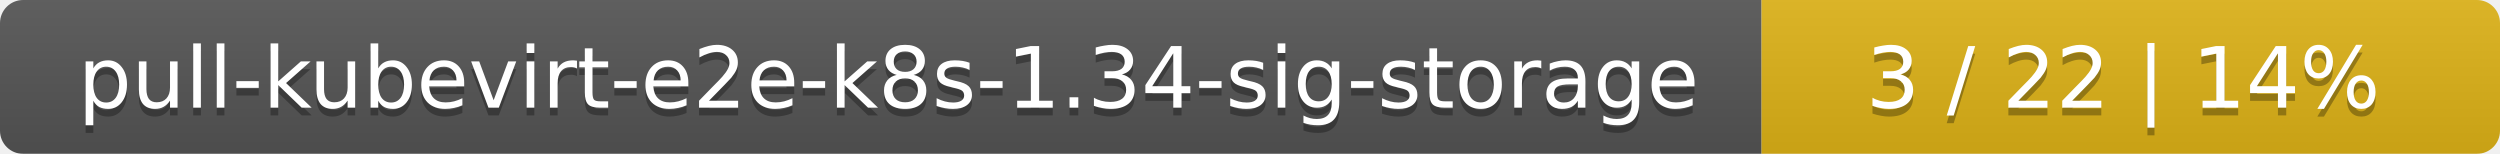
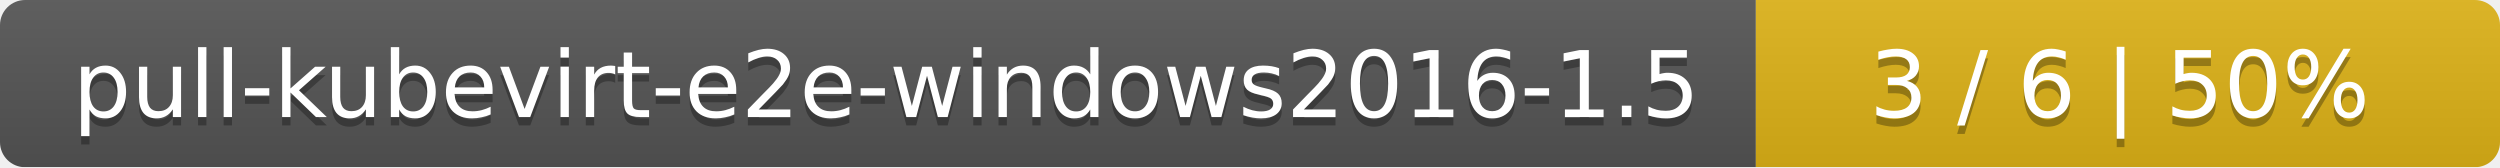
- <svg xmlns="http://www.w3.org/2000/svg" width="325" height="20">
+ <svg xmlns="http://www.w3.org/2000/svg" width="299" height="20">
  <linearGradient id="smooth" x2="0" y2="100%">
    <stop offset="0" stop-color="#bbb" stop-opacity=".1" />
    <stop offset="1" stop-opacity=".1" />
  </linearGradient>
  <mask id="round">
-     <rect width="325" height="20" rx="3" fill="#fff" />
+     <rect width="299" height="20" rx="3" fill="#fff" />
  </mask>
  <g mask="url(#round)">
-     <rect width="229" height="20" fill="#555" />
-     <rect x="229" width="96" height="20" fill="#dfb317" />
-     <rect width="325" height="20" fill="url(#smooth)" />
+     <rect width="210" height="20" fill="#555" />
+     <rect x="210" width="89" height="20" fill="#dfb317" />
+     <rect width="299" height="20" fill="url(#smooth)" />
  </g>
  <g fill="#fff" text-anchor="middle" font-family="DejaVu Sans,Verdana,Geneva,sans-serif" font-size="11">
-     <text x="115.5" y="15" fill="#010101" fill-opacity=".3">pull-kubevirt-e2e-k8s-1.34-sig-storage</text>
-     <text x="115.5" y="14">pull-kubevirt-e2e-k8s-1.34-sig-storage</text>
-     <text x="276" y="15" fill="#010101" fill-opacity=".3">3 / 22    |    14%</text>
-     <text x="276" y="14">3 / 22    |    14%</text>
+     <text x="106" y="15" fill="#010101" fill-opacity=".3">pull-kubevirt-e2e-windows2016-1.5</text>
+     <text x="106" y="14">pull-kubevirt-e2e-windows2016-1.5</text>
+     <text x="253.5" y="15" fill="#010101" fill-opacity=".3">3 / 6    |    50%</text>
+     <text x="253.5" y="14">3 / 6    |    50%</text>
  </g>
</svg>
